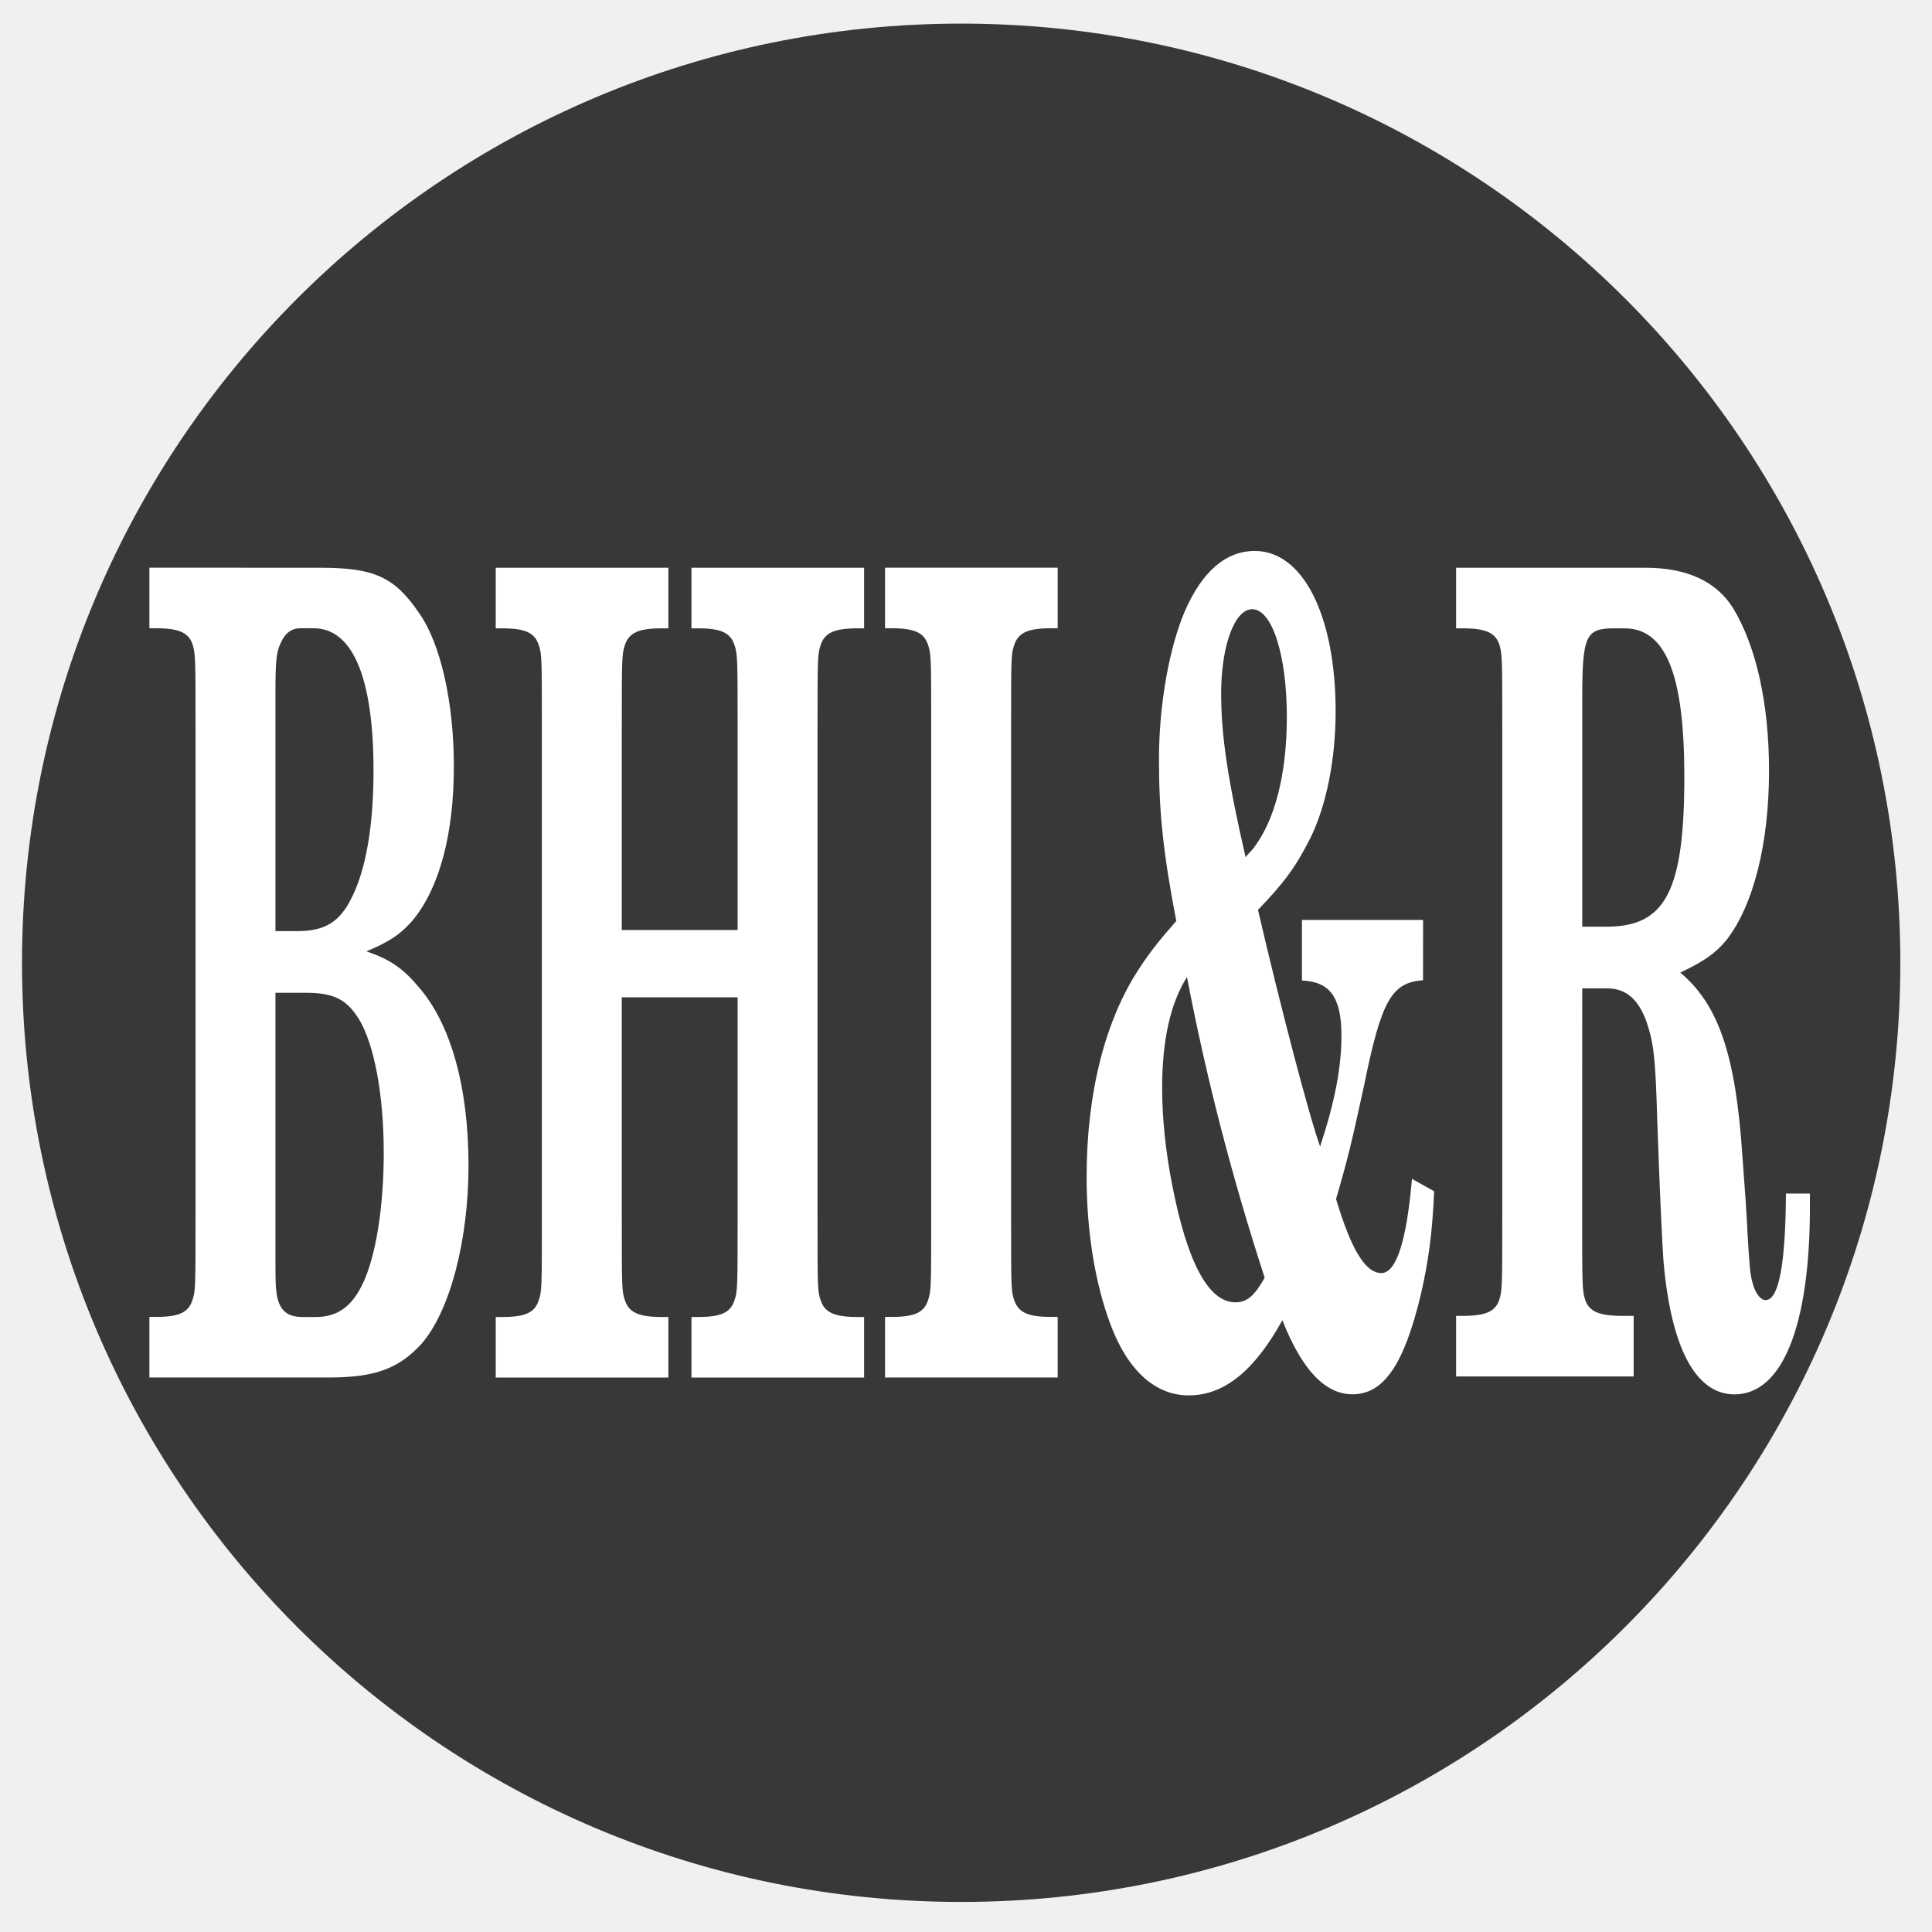
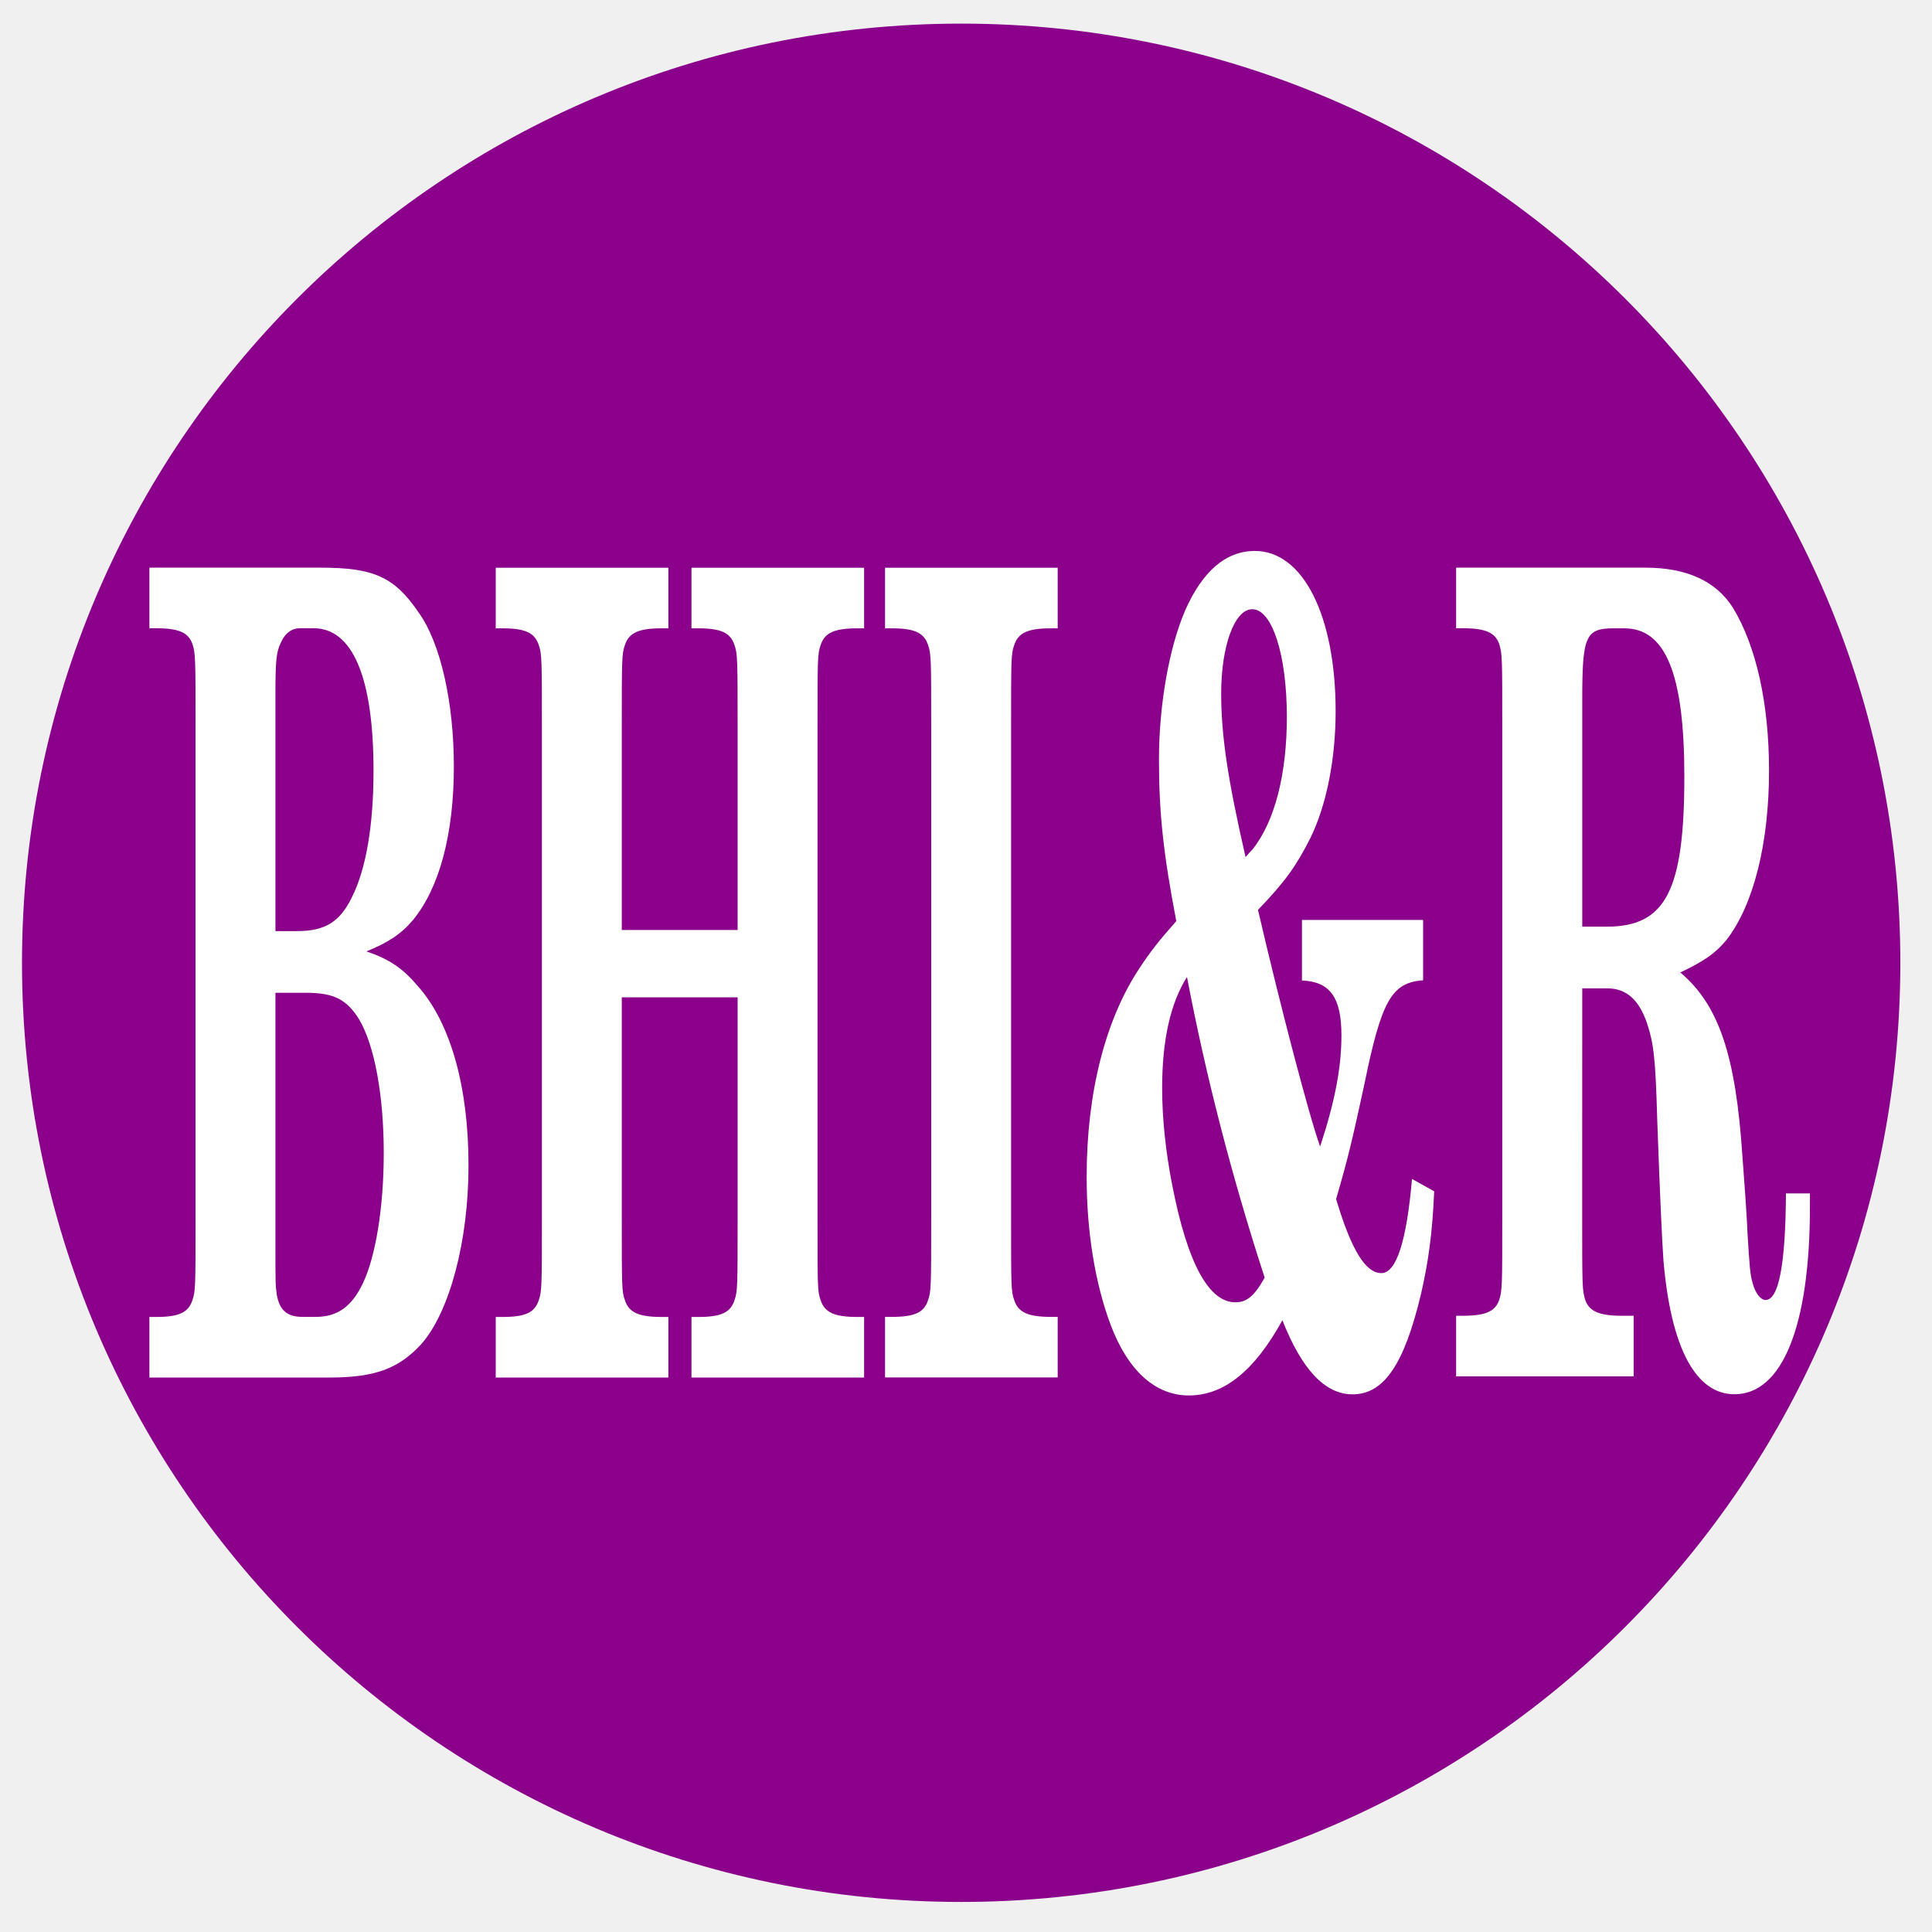
- <svg xmlns="http://www.w3.org/2000/svg" data-name="Layer 1" version="1.1" viewBox="0 0 36 36">
-   <defs>
-     <style>.cls-1{fill:#37383a;}.cls-2{fill:#fff;}</style>
+ <svg xmlns="http://www.w3.org/2000/svg" id="Layer_1" data-name="Layer 1" viewBox="0 0 36 36" version="1.1">
+   <defs id="defs1582">
+     <style id="style1580">.cls-1{fill:#37383a;}.cls-2{fill:#fff;}</style>
  </defs>
-   <circle class="cls-1" cx="17.91" cy="17.94" r="17.5" fill="#8b008b" />
-   <g transform="scale(.62906 1.5897)" fill="#fff" stroke-width=".986" style="font-feature-settings:normal;font-variant-caps:normal;font-variant-ligatures:normal;font-variant-numeric:normal" aria-label="BHI&amp;R">
-     <path d="m4.425 6.654v0.71h0.197c0.684 0 0.96 0.053 1.078 0.184 0.092 0.118 0.092 0.158 0.092 0.999v5.706c0 0.828 0 0.881-0.092 0.986-0.118 0.145-0.394 0.197-1.078 0.197h-0.197v0.71h5.324c1.367 0 2.064-0.105 2.735-0.394 0.841-0.381 1.394-1.21 1.394-2.09 0-0.92-0.526-1.67-1.499-2.103-0.447-0.21-0.841-0.316-1.525-0.408 0.644-0.105 1.012-0.197 1.38-0.368 0.789-0.381 1.21-1.012 1.21-1.801 0-0.749-0.394-1.446-1.039-1.801-0.723-0.421-1.341-0.526-2.905-0.526zm3.734 4.26v-2.787c0-0.381 0.026-0.486 0.158-0.592 0.131-0.118 0.329-0.171 0.578-0.171h0.394c1.157 0 1.775 0.578 1.775 1.67 0 0.644-0.224 1.157-0.644 1.486-0.355 0.289-0.802 0.394-1.617 0.394zm0 0.723h0.907c0.828 0 1.21 0.079 1.578 0.316 0.447 0.302 0.723 0.881 0.723 1.565 0 0.631-0.237 1.21-0.618 1.525-0.329 0.276-0.763 0.394-1.394 0.394h-0.394c-0.46 0-0.684-0.079-0.763-0.263-0.039-0.105-0.039-0.145-0.039-0.578z" style="font-feature-settings:normal;font-variant-caps:normal;font-variant-ligatures:normal;font-variant-numeric:normal" />
-     <path d="m21.849 11.69v2.564c0 0.828 0 0.881-0.092 0.986-0.118 0.145-0.394 0.197-1.078 0.197h-0.197v0.71h5.114v-0.71h-0.197c-0.684 0-0.973-0.053-1.091-0.197-0.092-0.105-0.092-0.145-0.092-0.986v-5.693c0-0.841 0-0.894 0.092-0.999 0.118-0.145 0.408-0.197 1.091-0.197h0.197v-0.71h-5.114v0.71h0.197c0.684 0 0.96 0.053 1.078 0.197 0.092 0.105 0.092 0.171 0.092 0.999v2.34h-3.431v-2.34c0-0.841 0-0.894 0.092-0.999 0.118-0.145 0.408-0.197 1.091-0.197h0.197v-0.71h-5.114v0.71h0.197c0.684 0 0.96 0.053 1.078 0.197 0.092 0.105 0.092 0.158 0.092 0.999v5.693c0 0.828 0 0.881-0.092 0.986-0.118 0.145-0.394 0.197-1.078 0.197h-0.197v0.71h5.114v-0.71h-0.197c-0.684 0-0.973-0.053-1.091-0.197-0.092-0.105-0.092-0.145-0.092-0.986v-2.564z" style="font-feature-settings:normal;font-variant-caps:normal;font-variant-ligatures:normal;font-variant-numeric:normal" />
-     <path d="m27.583 14.253c0 0.828 0 0.881-0.092 0.986-0.118 0.145-0.394 0.197-1.078 0.197h-0.197v0.71h5.114v-0.71h-0.197c-0.684 0-0.973-0.053-1.091-0.197-0.092-0.105-0.092-0.145-0.092-0.986v-5.706c0-0.841 0-0.881 0.092-0.986 0.118-0.145 0.408-0.197 1.091-0.197h0.197v-0.71h-5.114v0.71h0.197c0.684 0 0.96 0.053 1.078 0.197 0.092 0.105 0.092 0.158 0.092 0.986z" style="font-feature-settings:normal;font-variant-caps:normal;font-variant-ligatures:normal;font-variant-numeric:normal" />
-     <path d="m42.154 10.783h-3.589v0.71c0.828 0.013 1.17 0.197 1.17 0.644 0 0.368-0.184 0.763-0.631 1.302-0.316-0.342-1.17-1.63-1.841-2.774 0.802-0.329 1.131-0.513 1.551-0.841 0.473-0.381 0.749-0.92 0.749-1.486 0-1.117-0.96-1.88-2.393-1.88-0.855 0-1.551 0.237-2.064 0.697-0.473 0.434-0.776 1.104-0.776 1.748 0 0.631 0.131 1.104 0.513 1.893-0.5 0.224-0.763 0.355-1.091 0.552-1.012 0.605-1.565 1.459-1.565 2.445 0 0.644 0.25 1.249 0.71 1.735 0.513 0.539 1.328 0.828 2.314 0.828 1.052 0 1.946-0.289 2.774-0.881 0.578 0.578 1.262 0.868 2.077 0.868 0.92 0 1.525-0.342 2.025-1.17 0.224-0.381 0.342-0.723 0.394-1.21l-0.657-0.145c-0.158 0.723-0.46 1.104-0.907 1.104-0.473 0-0.894-0.276-1.341-0.868 0.368-0.5 0.473-0.684 0.828-1.328 0.513-0.999 0.815-1.21 1.748-1.236zm-6.994 0.67c0.565 1.17 1.328 2.34 2.301 3.523-0.316 0.224-0.539 0.289-0.868 0.289-0.789 0-1.42-0.46-1.867-1.367-0.197-0.394-0.302-0.789-0.302-1.144 0-0.565 0.25-0.999 0.736-1.302zm1.735-1.407c-0.526-0.907-0.723-1.42-0.723-1.919 0-0.552 0.394-0.986 0.92-0.986 0.592 0 1.026 0.539 1.026 1.262 0 0.67-0.355 1.223-1.012 1.551-0.066 0.026-0.092 0.039-0.21 0.092z" style="font-feature-settings:normal;font-variant-caps:normal;font-variant-ligatures:normal;font-variant-numeric:normal" />
-     <path d="m46.868 11.585h0.736c0.565 0 0.933 0.131 1.17 0.394 0.21 0.25 0.263 0.408 0.316 1.157 0.079 0.881 0.145 1.433 0.184 1.643 0.224 1.026 0.96 1.565 2.103 1.565 1.42 0 2.235-0.802 2.235-2.196v-0.158h-0.71c-0.013 0.828-0.21 1.249-0.605 1.249-0.145 0-0.302-0.079-0.381-0.197-0.079-0.105-0.092-0.197-0.158-0.618 0-0.053-0.026-0.184-0.053-0.368l-0.092-0.5c-0.197-1.183-0.697-1.775-1.841-2.156 0.697-0.131 1.039-0.224 1.367-0.381 0.802-0.408 1.262-1.131 1.262-1.985 0-0.789-0.381-1.459-1.065-1.906-0.5-0.316-1.38-0.473-2.59-0.473h-5.614v0.71h0.197c0.684 0 0.96 0.053 1.078 0.184 0.092 0.118 0.092 0.158 0.092 0.999v5.693c0 0.841 0 0.881-0.092 0.999-0.118 0.131-0.394 0.184-1.078 0.184h-0.197v0.71h5.259v-0.71h-0.342c-0.684 0-0.973-0.053-1.091-0.184-0.092-0.118-0.092-0.158-0.092-0.999zm0-0.723v-2.656c0-0.749 0.092-0.841 0.933-0.841h0.316c1.223 0 1.775 0.539 1.775 1.735 0 1.341-0.552 1.762-2.301 1.762z" style="font-feature-settings:normal;font-variant-caps:normal;font-variant-ligatures:normal;font-variant-numeric:normal" />
+   <circle class="cls-1" cx="17.91" cy="17.94" r="17.5" id="circle1584" style="fill:#8b008b;fill-opacity:1" />
+   <g aria-label="BHI&amp;R" transform="scale(0.6290621,1.589668)" style="font-style:normal;font-variant:normal;font-weight:500;font-stretch:normal;font-size:13.147px;line-height:1.25;font-family:'Century Schoolbook L';-inkscape-font-specification:'Century Schoolbook L, Medium';font-variant-ligatures:normal;font-variant-caps:normal;font-variant-numeric:normal;font-feature-settings:normal;text-align:start;letter-spacing:0px;word-spacing:0px;writing-mode:lr-tb;text-anchor:start;fill:#ffffff;fill-opacity:1;stroke:none;stroke-width:0.986" id="text914">
+     <path d="m 4.425,6.654 v 0.71 h 0.197 c 0.684,0 0.96,0.053 1.078,0.184 0.092,0.118 0.092,0.158 0.092,0.999 v 5.706 c 0,0.828 0,0.881 -0.092,0.986 C 5.582,15.384 5.306,15.437 4.622,15.437 H 4.425 v 0.71 h 5.324 c 1.367,0 2.064,-0.105 2.735,-0.394 0.841,-0.381 1.394,-1.21 1.394,-2.09 0,-0.92 -0.526,-1.67 -1.499,-2.103 -0.447,-0.21 -0.841,-0.316 -1.525,-0.408 0.644,-0.105 1.012,-0.197 1.38,-0.368 0.789,-0.381 1.21,-1.012 1.21,-1.801 0,-0.749 -0.394,-1.446 -1.039,-1.801 C 11.682,6.76 11.064,6.654 9.5,6.654 Z M 8.159,10.914 V 8.127 c 0,-0.381 0.026,-0.486 0.158,-0.592 C 8.448,7.417 8.645,7.364 8.895,7.364 h 0.394 c 1.157,0 1.775,0.578 1.775,1.67 0,0.644 -0.223,1.157 -0.644,1.486 -0.355,0.289 -0.802,0.394 -1.617,0.394 z m 0,0.723 h 0.907 c 0.828,0 1.21,0.079 1.578,0.316 0.447,0.302 0.723,0.881 0.723,1.564 0,0.631 -0.237,1.21 -0.618,1.525 -0.329,0.276 -0.763,0.394 -1.394,0.394 H 8.961 c -0.46,0 -0.684,-0.079 -0.763,-0.263 -0.039,-0.105 -0.039,-0.145 -0.039,-0.578 z" style="font-style:normal;font-variant:normal;font-weight:bold;font-stretch:normal;font-size:13.147px;font-family:'Century Schoolbook L';-inkscape-font-specification:'Century Schoolbook L Bold';font-variant-ligatures:normal;font-variant-caps:normal;font-variant-numeric:normal;font-feature-settings:normal;text-align:start;writing-mode:lr-tb;text-anchor:start;fill:#ffffff;fill-opacity:1;stroke-width:0.986" id="path1000" />
+     <path d="m 21.849,11.69 v 2.564 c 0,0.828 0,0.881 -0.092,0.986 -0.118,0.145 -0.394,0.197 -1.078,0.197 H 20.482 v 0.71 h 5.114 v -0.71 h -0.197 c -0.684,0 -0.973,-0.053 -1.091,-0.197 -0.092,-0.105 -0.092,-0.145 -0.092,-0.986 V 8.561 c 0,-0.841 0,-0.894 0.092,-0.999 0.118,-0.145 0.408,-0.197 1.091,-0.197 h 0.197 v -0.71 H 20.482 v 0.71 h 0.197 c 0.684,0 0.96,0.053 1.078,0.197 0.092,0.105 0.092,0.171 0.092,0.999 V 10.901 H 18.418 V 8.561 c 0,-0.841 0,-0.894 0.092,-0.999 0.118,-0.145 0.408,-0.197 1.091,-0.197 h 0.197 v -0.71 h -5.114 v 0.71 h 0.197 c 0.684,0 0.96,0.053 1.078,0.197 0.092,0.105 0.092,0.158 0.092,0.999 v 5.693 c 0,0.828 0,0.881 -0.092,0.986 -0.118,0.145 -0.394,0.197 -1.078,0.197 h -0.197 v 0.71 h 5.114 v -0.71 h -0.197 c -0.684,0 -0.973,-0.053 -1.091,-0.197 -0.092,-0.105 -0.092,-0.145 -0.092,-0.986 v -2.564 z" style="font-style:normal;font-variant:normal;font-weight:bold;font-stretch:normal;font-size:13.147px;font-family:'Century Schoolbook L';-inkscape-font-specification:'Century Schoolbook L Bold';font-variant-ligatures:normal;font-variant-caps:normal;font-variant-numeric:normal;font-feature-settings:normal;text-align:start;writing-mode:lr-tb;text-anchor:start;fill:#ffffff;fill-opacity:1;stroke-width:0.986" id="path1002" />
+     <path d="m 27.583,14.253 c 0,0.828 0,0.881 -0.092,0.986 -0.118,0.145 -0.394,0.197 -1.078,0.197 h -0.197 v 0.71 h 5.114 v -0.71 h -0.197 c -0.684,0 -0.973,-0.053 -1.091,-0.197 -0.092,-0.105 -0.092,-0.145 -0.092,-0.986 V 8.548 c 0,-0.841 0,-0.881 0.092,-0.986 0.118,-0.145 0.408,-0.197 1.091,-0.197 h 0.197 v -0.71 h -5.114 v 0.71 h 0.197 c 0.684,0 0.96,0.053 1.078,0.197 0.092,0.105 0.092,0.158 0.092,0.986 z" style="font-style:normal;font-variant:normal;font-weight:bold;font-stretch:normal;font-size:13.147px;font-family:'Century Schoolbook L';-inkscape-font-specification:'Century Schoolbook L Bold';font-variant-ligatures:normal;font-variant-caps:normal;font-variant-numeric:normal;font-feature-settings:normal;text-align:start;writing-mode:lr-tb;text-anchor:start;fill:#ffffff;fill-opacity:1;stroke-width:0.986" id="path1004" />
+     <path d="m 42.154,10.783 h -3.589 v 0.71 c 0.828,0.013 1.17,0.197 1.17,0.644 0,0.368 -0.184,0.763 -0.631,1.302 -0.316,-0.342 -1.17,-1.63 -1.841,-2.774 0.802,-0.329 1.131,-0.513 1.551,-0.841 0.473,-0.381 0.749,-0.92 0.749,-1.486 0,-1.117 -0.96,-1.88 -2.393,-1.88 -0.855,0 -1.551,0.237 -2.064,0.697 -0.473,0.434 -0.776,1.104 -0.776,1.749 0,0.631 0.131,1.104 0.513,1.893 -0.5,0.223 -0.763,0.355 -1.091,0.552 -1.012,0.605 -1.564,1.459 -1.564,2.445 0,0.644 0.25,1.249 0.71,1.735 0.513,0.539 1.328,0.828 2.314,0.828 1.052,0 1.946,-0.289 2.774,-0.881 0.578,0.578 1.262,0.868 2.077,0.868 0.92,0 1.525,-0.342 2.025,-1.17 0.223,-0.381 0.342,-0.723 0.394,-1.21 l -0.657,-0.145 c -0.158,0.723 -0.46,1.104 -0.907,1.104 -0.473,0 -0.894,-0.276 -1.341,-0.868 0.368,-0.5 0.473,-0.684 0.828,-1.328 0.513,-0.999 0.815,-1.21 1.749,-1.236 z m -6.994,0.67 c 0.565,1.17 1.328,2.34 2.301,3.523 -0.316,0.223 -0.539,0.289 -0.868,0.289 -0.789,0 -1.42,-0.46 -1.867,-1.367 -0.197,-0.394 -0.302,-0.789 -0.302,-1.144 0,-0.565 0.25,-0.999 0.736,-1.302 z m 1.735,-1.407 C 36.37,9.139 36.173,8.626 36.173,8.127 c 0,-0.552 0.394,-0.986 0.92,-0.986 0.592,0 1.025,0.539 1.025,1.262 0,0.67 -0.355,1.223 -1.012,1.551 -0.066,0.026 -0.092,0.039 -0.21,0.092 z" style="font-style:normal;font-variant:normal;font-weight:bold;font-stretch:normal;font-size:13.147px;font-family:'Century Schoolbook L';-inkscape-font-specification:'Century Schoolbook L Bold';font-variant-ligatures:normal;font-variant-caps:normal;font-variant-numeric:normal;font-feature-settings:normal;text-align:start;writing-mode:lr-tb;text-anchor:start;fill:#ffffff;fill-opacity:1;stroke-width:0.986" id="path1006" />
+     <path d="m 46.868,11.585 h 0.736 c 0.565,0 0.933,0.131 1.17,0.394 0.21,0.25 0.263,0.408 0.316,1.157 0.079,0.881 0.145,1.433 0.184,1.643 0.223,1.025 0.96,1.564 2.103,1.564 1.42,0 2.235,-0.802 2.235,-2.196 v -0.158 h -0.71 c -0.013,0.828 -0.21,1.249 -0.605,1.249 -0.145,0 -0.302,-0.079 -0.381,-0.197 -0.079,-0.105 -0.092,-0.197 -0.158,-0.618 0,-0.053 -0.026,-0.184 -0.053,-0.368 l -0.092,-0.5 c -0.197,-1.183 -0.697,-1.775 -1.841,-2.156 0.697,-0.131 1.039,-0.223 1.367,-0.381 0.802,-0.408 1.262,-1.131 1.262,-1.985 0,-0.789 -0.381,-1.459 -1.065,-1.906 -0.5,-0.316 -1.38,-0.473 -2.59,-0.473 h -5.614 v 0.71 h 0.197 c 0.684,0 0.96,0.053 1.078,0.184 0.092,0.118 0.092,0.158 0.092,0.999 v 5.693 c 0,0.841 0,0.881 -0.092,0.999 -0.118,0.131 -0.394,0.184 -1.078,0.184 h -0.197 v 0.71 h 5.259 v -0.71 h -0.342 c -0.684,0 -0.973,-0.053 -1.091,-0.184 -0.092,-0.118 -0.092,-0.158 -0.092,-0.999 z m 0,-0.723 V 8.206 c 0,-0.749 0.092,-0.841 0.933,-0.841 h 0.316 c 1.223,0 1.775,0.539 1.775,1.735 0,1.341 -0.552,1.762 -2.301,1.762 z" style="font-style:normal;font-variant:normal;font-weight:bold;font-stretch:normal;font-size:13.147px;font-family:'Century Schoolbook L';-inkscape-font-specification:'Century Schoolbook L Bold';font-variant-ligatures:normal;font-variant-caps:normal;font-variant-numeric:normal;font-feature-settings:normal;text-align:start;writing-mode:lr-tb;text-anchor:start;fill:#ffffff;fill-opacity:1;stroke-width:0.986" id="path1008" />
  </g>
</svg>
